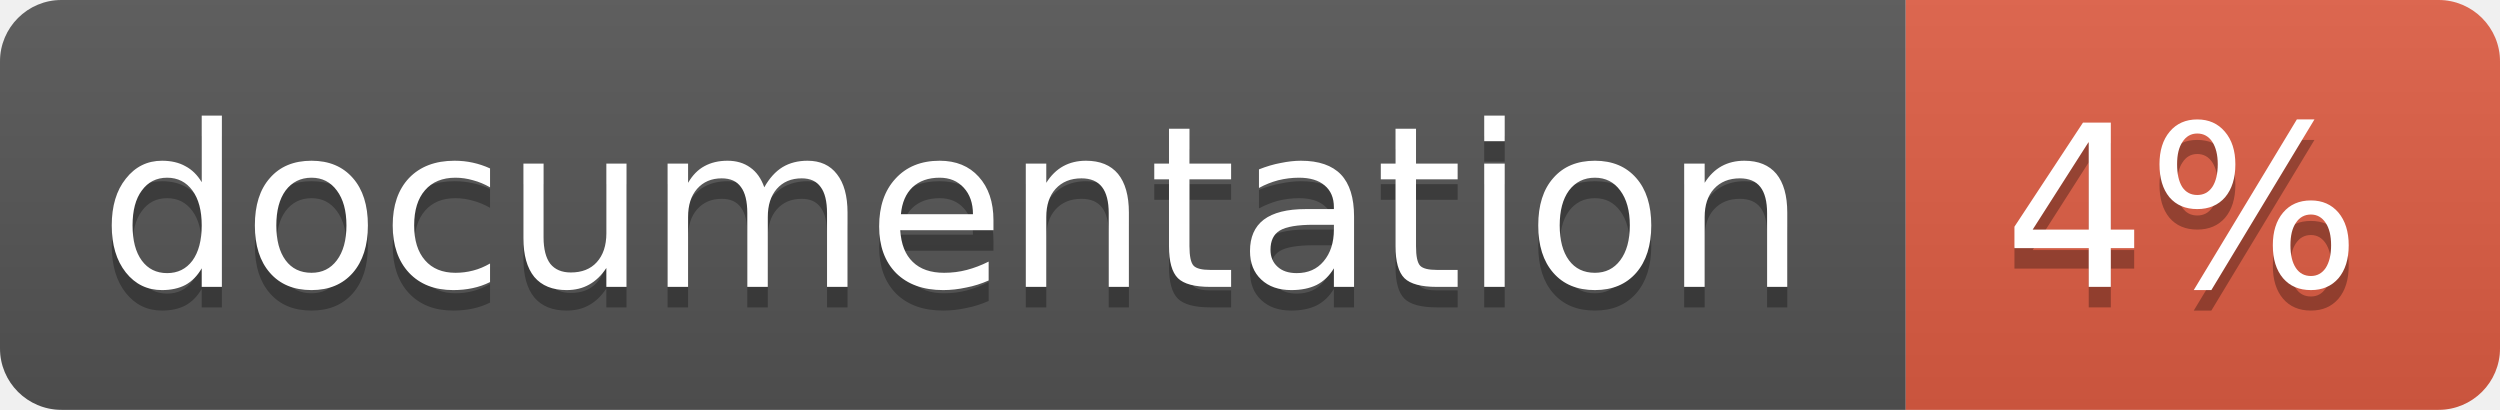
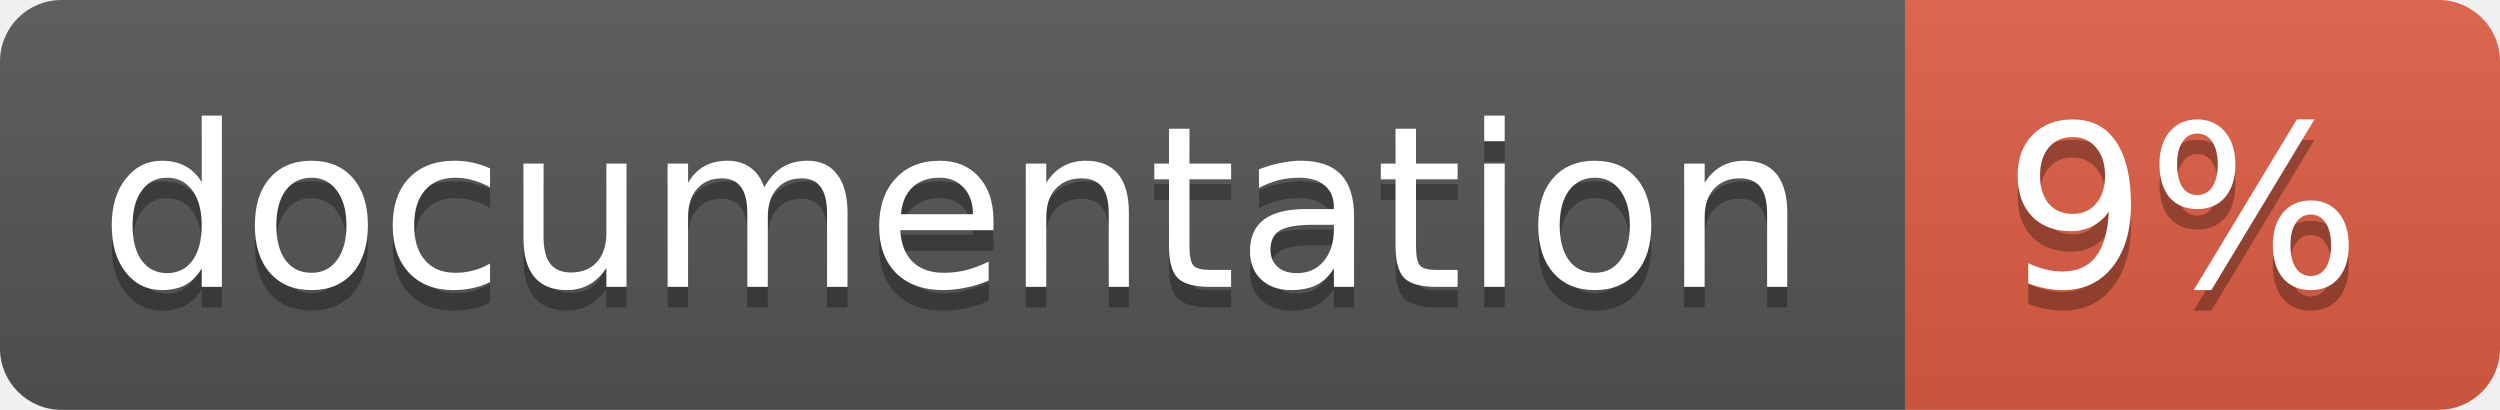
<svg xmlns="http://www.w3.org/2000/svg" width="122" height="20">
  <linearGradient id="b" x2="0" y2="100%">
    <stop offset="0" stop-color="#bbb" stop-opacity=".1" />
    <stop offset="1" stop-opacity=".1" />
  </linearGradient>
  <clipPath id="a">
    <rect width="122" height="20" rx="3" fill="#fff" />
  </clipPath>
  <g clip-path="url(#a)">
    <path fill="#555" d="M0 0h93v20H0z" />
    <path fill="#e05d44" d="M93 0h29v20H93z" />
    <path fill="url(#b)" d="M0 0h122v20H0z" />
  </g>
  <g fill="#fff" text-anchor="middle" font-family="DejaVu Sans,Verdana,Geneva,sans-serif" font-size="11">
    <text x="46.5" y="15" fill="#010101" fill-opacity=".3">documentation</text>
    <text x="46.5" y="14">documentation</text>
-     <text x="106.5" y="15" fill="#010101" fill-opacity=".3">4%</text>
-     <text x="106.5" y="14">4%</text>
+     <text x="106.5" y="15" fill="#010101" fill-opacity=".3">9%</text>
+     <text x="106.5" y="14">9%</text>
  </g>
</svg>
